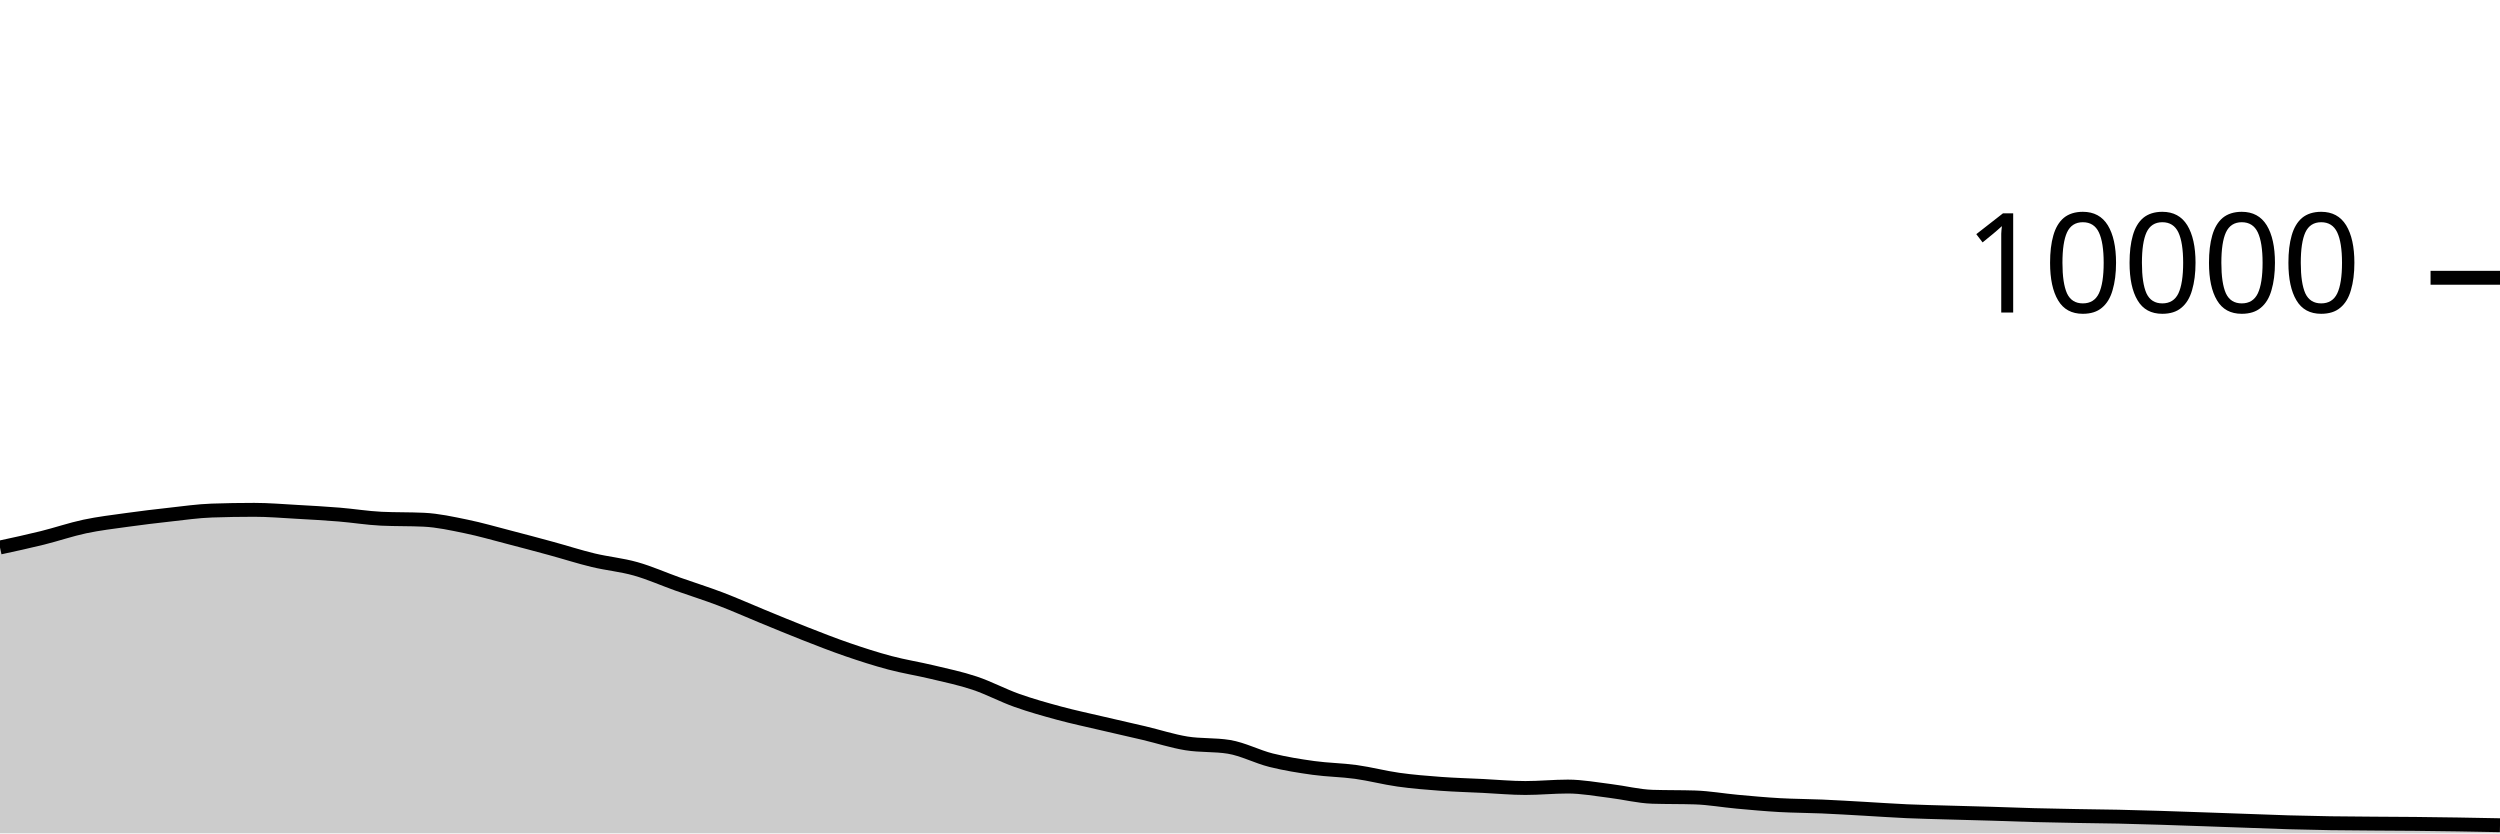
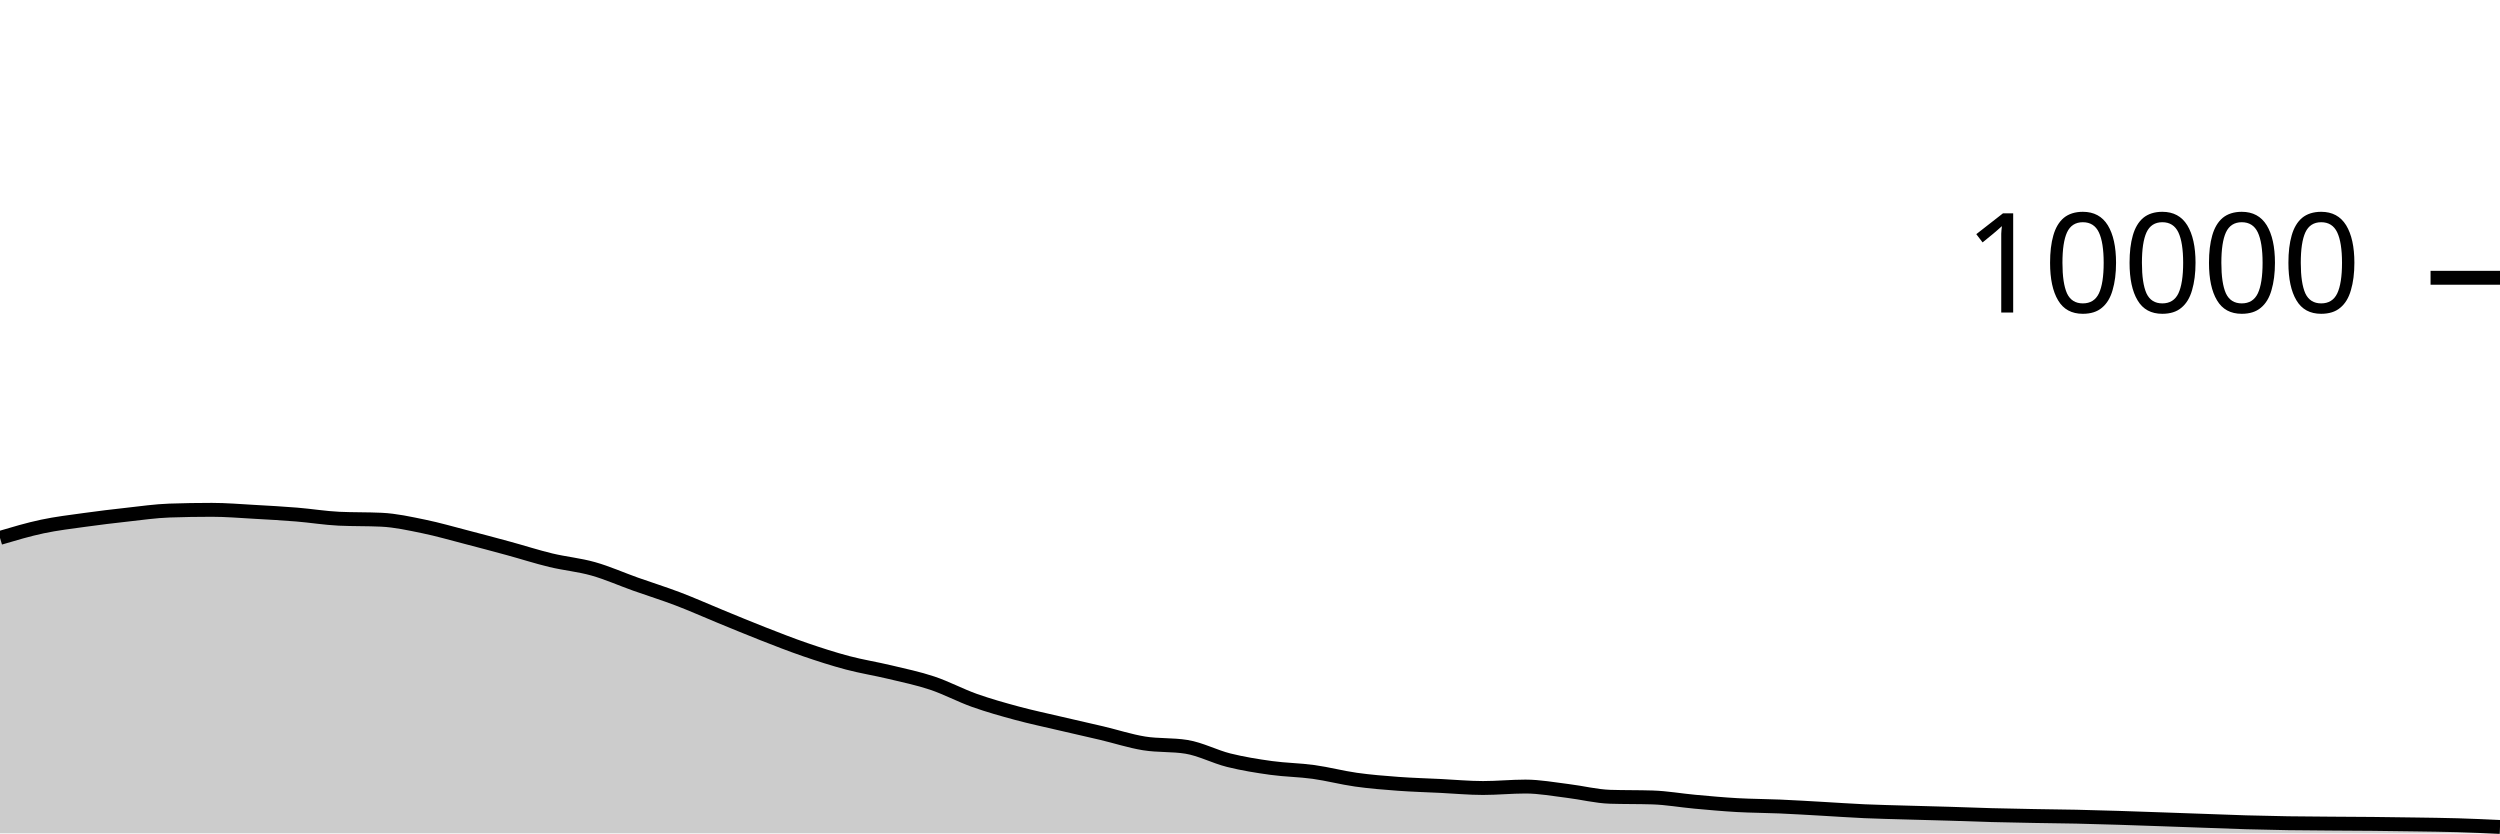
<svg xmlns="http://www.w3.org/2000/svg" viewBox="0 0 180 60">
  <g transform="translate(0,20)">
-     <path class="area" fill="rgba(0, 0, 0, 0.2)" d="M0,19.42C1.017,19.2,2.034,18.98,3.051,18.728C4.068,18.476,5.085,18.124,6.102,17.908C7.119,17.692,8.136,17.574,9.153,17.432C10.169,17.29,11.186,17.168,12.203,17.056C13.22,16.944,14.237,16.795,15.254,16.76C16.271,16.725,17.288,16.708,18.305,16.708C19.322,16.708,20.339,16.795,21.356,16.852C22.373,16.909,23.39,16.965,24.407,17.048C25.424,17.131,26.441,17.3,27.458,17.348C28.475,17.396,29.492,17.372,30.508,17.42C31.525,17.468,32.542,17.695,33.559,17.904C34.576,18.113,35.593,18.409,36.61,18.672C37.627,18.935,38.644,19.207,39.661,19.484C40.678,19.761,41.695,20.091,42.712,20.336C43.729,20.581,44.746,20.669,45.763,20.956C46.78,21.243,47.797,21.699,48.814,22.06C49.831,22.421,50.847,22.737,51.864,23.124C52.881,23.511,53.898,23.967,54.915,24.384C55.932,24.801,56.949,25.226,57.966,25.624C58.983,26.022,60,26.423,61.017,26.772C62.034,27.121,63.051,27.45,64.068,27.72C65.085,27.99,66.102,28.148,67.119,28.392C68.136,28.636,69.153,28.844,70.169,29.184C71.186,29.524,72.203,30.071,73.22,30.432C74.237,30.793,75.254,31.077,76.271,31.352C77.288,31.627,78.305,31.841,79.322,32.08C80.339,32.319,81.356,32.543,82.373,32.784C83.39,33.025,84.407,33.359,85.424,33.524C86.441,33.689,87.458,33.607,88.475,33.772C89.492,33.937,90.508,34.483,91.525,34.736C92.542,34.989,93.559,35.151,94.576,35.292C95.593,35.433,96.61,35.439,97.627,35.58C98.644,35.721,99.661,35.993,100.678,36.136C101.695,36.279,102.712,36.361,103.729,36.436C104.746,36.511,105.763,36.538,106.78,36.588C107.797,36.638,108.814,36.736,109.831,36.736C110.847,36.736,111.864,36.632,112.881,36.632C113.898,36.632,114.915,36.825,115.932,36.948C116.949,37.071,117.966,37.336,118.983,37.368C120,37.4,121.017,37.384,122.034,37.416C123.051,37.448,124.068,37.632,125.085,37.724C126.102,37.816,127.119,37.911,128.136,37.968C129.153,38.025,130.169,38.024,131.186,38.068C132.203,38.112,133.22,38.175,134.237,38.232C135.254,38.289,136.271,38.363,137.288,38.408C138.305,38.453,139.322,38.474,140.339,38.504C141.356,38.534,142.373,38.557,143.39,38.588C144.407,38.619,145.424,38.661,146.441,38.688C147.458,38.715,148.475,38.733,149.492,38.752C150.508,38.771,151.525,38.778,152.542,38.8C153.559,38.822,154.576,38.853,155.593,38.884C156.61,38.915,157.627,38.953,158.644,38.988C159.661,39.023,160.678,39.06,161.695,39.096C162.712,39.132,163.729,39.175,164.746,39.204C165.763,39.233,166.78,39.256,167.797,39.272C168.814,39.288,169.831,39.292,170.847,39.3C171.864,39.308,172.881,39.31,173.898,39.32C174.915,39.33,175.932,39.344,176.949,39.36C177.966,39.376,178.983,39.396,180,39.416L180,40C178.983,40,177.966,40,176.949,40C175.932,40,174.915,40,173.898,40C172.881,40,171.864,40,170.847,40C169.831,40,168.814,40,167.797,40C166.78,40,165.763,40,164.746,40C163.729,40,162.712,40,161.695,40C160.678,40,159.661,40,158.644,40C157.627,40,156.61,40,155.593,40C154.576,40,153.559,40,152.542,40C151.525,40,150.508,40,149.492,40C148.475,40,147.458,40,146.441,40C145.424,40,144.407,40,143.39,40C142.373,40,141.356,40,140.339,40C139.322,40,138.305,40,137.288,40C136.271,40,135.254,40,134.237,40C133.22,40,132.203,40,131.186,40C130.169,40,129.153,40,128.136,40C127.119,40,126.102,40,125.085,40C124.068,40,123.051,40,122.034,40C121.017,40,120,40,118.983,40C117.966,40,116.949,40,115.932,40C114.915,40,113.898,40,112.881,40C111.864,40,110.847,40,109.831,40C108.814,40,107.797,40,106.78,40C105.763,40,104.746,40,103.729,40C102.712,40,101.695,40,100.678,40C99.661,40,98.644,40,97.627,40C96.61,40,95.593,40,94.576,40C93.559,40,92.542,40,91.525,40C90.508,40,89.492,40,88.475,40C87.458,40,86.441,40,85.424,40C84.407,40,83.39,40,82.373,40C81.356,40,80.339,40,79.322,40C78.305,40,77.288,40,76.271,40C75.254,40,74.237,40,73.22,40C72.203,40,71.186,40,70.169,40C69.153,40,68.136,40,67.119,40C66.102,40,65.085,40,64.068,40C63.051,40,62.034,40,61.017,40C60,40,58.983,40,57.966,40C56.949,40,55.932,40,54.915,40C53.898,40,52.881,40,51.864,40C50.847,40,49.831,40,48.814,40C47.797,40,46.78,40,45.763,40C44.746,40,43.729,40,42.712,40C41.695,40,40.678,40,39.661,40C38.644,40,37.627,40,36.61,40C35.593,40,34.576,40,33.559,40C32.542,40,31.525,40,30.508,40C29.492,40,28.475,40,27.458,40C26.441,40,25.424,40,24.407,40C23.39,40,22.373,40,21.356,40C20.339,40,19.322,40,18.305,40C17.288,40,16.271,40,15.254,40C14.237,40,13.22,40,12.203,40C11.186,40,10.169,40,9.153,40C8.136,40,7.119,40,6.102,40C5.085,40,4.068,40,3.051,40C2.034,40,1.017,40,0,40Z" />
-     <path class="line" stroke="black" fill="none" d="M0,19.42C1.017,19.2,2.034,18.98,3.051,18.728C4.068,18.476,5.085,18.124,6.102,17.908C7.119,17.692,8.136,17.574,9.153,17.432C10.169,17.29,11.186,17.168,12.203,17.056C13.22,16.944,14.237,16.795,15.254,16.76C16.271,16.725,17.288,16.708,18.305,16.708C19.322,16.708,20.339,16.795,21.356,16.852C22.373,16.909,23.39,16.965,24.407,17.048C25.424,17.131,26.441,17.3,27.458,17.348C28.475,17.396,29.492,17.372,30.508,17.42C31.525,17.468,32.542,17.695,33.559,17.904C34.576,18.113,35.593,18.409,36.61,18.672C37.627,18.935,38.644,19.207,39.661,19.484C40.678,19.761,41.695,20.091,42.712,20.336C43.729,20.581,44.746,20.669,45.763,20.956C46.78,21.243,47.797,21.699,48.814,22.06C49.831,22.421,50.847,22.737,51.864,23.124C52.881,23.511,53.898,23.967,54.915,24.384C55.932,24.801,56.949,25.226,57.966,25.624C58.983,26.022,60,26.423,61.017,26.772C62.034,27.121,63.051,27.45,64.068,27.72C65.085,27.99,66.102,28.148,67.119,28.392C68.136,28.636,69.153,28.844,70.169,29.184C71.186,29.524,72.203,30.071,73.22,30.432C74.237,30.793,75.254,31.077,76.271,31.352C77.288,31.627,78.305,31.841,79.322,32.08C80.339,32.319,81.356,32.543,82.373,32.784C83.39,33.025,84.407,33.359,85.424,33.524C86.441,33.689,87.458,33.607,88.475,33.772C89.492,33.937,90.508,34.483,91.525,34.736C92.542,34.989,93.559,35.151,94.576,35.292C95.593,35.433,96.61,35.439,97.627,35.58C98.644,35.721,99.661,35.993,100.678,36.136C101.695,36.279,102.712,36.361,103.729,36.436C104.746,36.511,105.763,36.538,106.78,36.588C107.797,36.638,108.814,36.736,109.831,36.736C110.847,36.736,111.864,36.632,112.881,36.632C113.898,36.632,114.915,36.825,115.932,36.948C116.949,37.071,117.966,37.336,118.983,37.368C120,37.4,121.017,37.384,122.034,37.416C123.051,37.448,124.068,37.632,125.085,37.724C126.102,37.816,127.119,37.911,128.136,37.968C129.153,38.025,130.169,38.024,131.186,38.068C132.203,38.112,133.22,38.175,134.237,38.232C135.254,38.289,136.271,38.363,137.288,38.408C138.305,38.453,139.322,38.474,140.339,38.504C141.356,38.534,142.373,38.557,143.39,38.588C144.407,38.619,145.424,38.661,146.441,38.688C147.458,38.715,148.475,38.733,149.492,38.752C150.508,38.771,151.525,38.778,152.542,38.8C153.559,38.822,154.576,38.853,155.593,38.884C156.61,38.915,157.627,38.953,158.644,38.988C159.661,39.023,160.678,39.06,161.695,39.096C162.712,39.132,163.729,39.175,164.746,39.204C165.763,39.233,166.78,39.256,167.797,39.272C168.814,39.288,169.831,39.292,170.847,39.3C171.864,39.308,172.881,39.31,173.898,39.32C174.915,39.33,175.932,39.344,176.949,39.36C177.966,39.376,178.983,39.396,180,39.416" />
+     <path class="area" fill="rgba(0, 0, 0, 0.2)" d="M0,18.728C1.017,18.426,2.034,18.124,3.051,17.908C4.068,17.692,5.085,17.574,6.102,17.432C7.119,17.29,8.136,17.168,9.153,17.056C10.169,16.944,11.186,16.795,12.203,16.76C13.22,16.725,14.237,16.708,15.254,16.708C16.271,16.708,17.288,16.795,18.305,16.852C19.322,16.909,20.339,16.965,21.356,17.048C22.373,17.131,23.39,17.3,24.407,17.348C25.424,17.396,26.441,17.372,27.458,17.42C28.475,17.468,29.492,17.695,30.508,17.904C31.525,18.113,32.542,18.409,33.559,18.672C34.576,18.935,35.593,19.207,36.61,19.484C37.627,19.761,38.644,20.091,39.661,20.336C40.678,20.581,41.695,20.669,42.712,20.956C43.729,21.243,44.746,21.699,45.763,22.06C46.78,22.421,47.797,22.737,48.814,23.124C49.831,23.511,50.847,23.967,51.864,24.384C52.881,24.801,53.898,25.226,54.915,25.624C55.932,26.022,56.949,26.423,57.966,26.772C58.983,27.121,60,27.45,61.017,27.72C62.034,27.99,63.051,28.148,64.068,28.392C65.085,28.636,66.102,28.844,67.119,29.184C68.136,29.524,69.153,30.071,70.169,30.432C71.186,30.793,72.203,31.077,73.22,31.352C74.237,31.627,75.254,31.841,76.271,32.08C77.288,32.319,78.305,32.543,79.322,32.784C80.339,33.025,81.356,33.359,82.373,33.524C83.39,33.689,84.407,33.607,85.424,33.772C86.441,33.937,87.458,34.483,88.475,34.736C89.492,34.989,90.508,35.151,91.525,35.292C92.542,35.433,93.559,35.439,94.576,35.58C95.593,35.721,96.61,35.993,97.627,36.136C98.644,36.279,99.661,36.361,100.678,36.436C101.695,36.511,102.712,36.538,103.729,36.588C104.746,36.638,105.763,36.736,106.78,36.736C107.797,36.736,108.814,36.632,109.831,36.632C110.847,36.632,111.864,36.825,112.881,36.948C113.898,37.071,114.915,37.336,115.932,37.368C116.949,37.4,117.966,37.384,118.983,37.416C120,37.448,121.017,37.632,122.034,37.724C123.051,37.816,124.068,37.911,125.085,37.968C126.102,38.025,127.119,38.024,128.136,38.068C129.153,38.112,130.169,38.175,131.186,38.232C132.203,38.289,133.22,38.363,134.237,38.408C135.254,38.453,136.271,38.474,137.288,38.504C138.305,38.534,139.322,38.557,140.339,38.588C141.356,38.619,142.373,38.661,143.39,38.688C144.407,38.715,145.424,38.733,146.441,38.752C147.458,38.771,148.475,38.778,149.492,38.8C150.508,38.822,151.525,38.853,152.542,38.884C153.559,38.915,154.576,38.953,155.593,38.988C156.61,39.023,157.627,39.06,158.644,39.096C159.661,39.132,160.678,39.175,161.695,39.204C162.712,39.233,163.729,39.256,164.746,39.272C165.763,39.288,166.78,39.292,167.797,39.3C168.814,39.308,169.831,39.31,170.847,39.32C171.864,39.33,172.881,39.344,173.898,39.36C174.915,39.376,175.932,39.386,176.949,39.416C177.966,39.446,178.983,39.493,180,39.54L180,40C178.983,40,177.966,40,176.949,40C175.932,40,174.915,40,173.898,40C172.881,40,171.864,40,170.847,40C169.831,40,168.814,40,167.797,40C166.78,40,165.763,40,164.746,40C163.729,40,162.712,40,161.695,40C160.678,40,159.661,40,158.644,40C157.627,40,156.61,40,155.593,40C154.576,40,153.559,40,152.542,40C151.525,40,150.508,40,149.492,40C148.475,40,147.458,40,146.441,40C145.424,40,144.407,40,143.39,40C142.373,40,141.356,40,140.339,40C139.322,40,138.305,40,137.288,40C136.271,40,135.254,40,134.237,40C133.22,40,132.203,40,131.186,40C130.169,40,129.153,40,128.136,40C127.119,40,126.102,40,125.085,40C124.068,40,123.051,40,122.034,40C121.017,40,120,40,118.983,40C117.966,40,116.949,40,115.932,40C114.915,40,113.898,40,112.881,40C111.864,40,110.847,40,109.831,40C108.814,40,107.797,40,106.78,40C105.763,40,104.746,40,103.729,40C102.712,40,101.695,40,100.678,40C99.661,40,98.644,40,97.627,40C96.61,40,95.593,40,94.576,40C93.559,40,92.542,40,91.525,40C90.508,40,89.492,40,88.475,40C87.458,40,86.441,40,85.424,40C84.407,40,83.39,40,82.373,40C81.356,40,80.339,40,79.322,40C78.305,40,77.288,40,76.271,40C75.254,40,74.237,40,73.22,40C72.203,40,71.186,40,70.169,40C69.153,40,68.136,40,67.119,40C66.102,40,65.085,40,64.068,40C63.051,40,62.034,40,61.017,40C60,40,58.983,40,57.966,40C56.949,40,55.932,40,54.915,40C53.898,40,52.881,40,51.864,40C50.847,40,49.831,40,48.814,40C47.797,40,46.78,40,45.763,40C44.746,40,43.729,40,42.712,40C41.695,40,40.678,40,39.661,40C38.644,40,37.627,40,36.61,40C35.593,40,34.576,40,33.559,40C32.542,40,31.525,40,30.508,40C29.492,40,28.475,40,27.458,40C26.441,40,25.424,40,24.407,40C23.39,40,22.373,40,21.356,40C20.339,40,19.322,40,18.305,40C17.288,40,16.271,40,15.254,40C14.237,40,13.22,40,12.203,40C11.186,40,10.169,40,9.153,40C8.136,40,7.119,40,6.102,40C5.085,40,4.068,40,3.051,40C2.034,40,1.017,40,0,40Z" />
+     <path class="line" stroke="black" fill="none" d="M0,18.728C1.017,18.426,2.034,18.124,3.051,17.908C4.068,17.692,5.085,17.574,6.102,17.432C7.119,17.29,8.136,17.168,9.153,17.056C10.169,16.944,11.186,16.795,12.203,16.76C13.22,16.725,14.237,16.708,15.254,16.708C16.271,16.708,17.288,16.795,18.305,16.852C19.322,16.909,20.339,16.965,21.356,17.048C22.373,17.131,23.39,17.3,24.407,17.348C25.424,17.396,26.441,17.372,27.458,17.42C28.475,17.468,29.492,17.695,30.508,17.904C31.525,18.113,32.542,18.409,33.559,18.672C34.576,18.935,35.593,19.207,36.61,19.484C37.627,19.761,38.644,20.091,39.661,20.336C40.678,20.581,41.695,20.669,42.712,20.956C43.729,21.243,44.746,21.699,45.763,22.06C46.78,22.421,47.797,22.737,48.814,23.124C49.831,23.511,50.847,23.967,51.864,24.384C52.881,24.801,53.898,25.226,54.915,25.624C55.932,26.022,56.949,26.423,57.966,26.772C58.983,27.121,60,27.45,61.017,27.72C62.034,27.99,63.051,28.148,64.068,28.392C65.085,28.636,66.102,28.844,67.119,29.184C68.136,29.524,69.153,30.071,70.169,30.432C71.186,30.793,72.203,31.077,73.22,31.352C74.237,31.627,75.254,31.841,76.271,32.08C77.288,32.319,78.305,32.543,79.322,32.784C80.339,33.025,81.356,33.359,82.373,33.524C83.39,33.689,84.407,33.607,85.424,33.772C86.441,33.937,87.458,34.483,88.475,34.736C89.492,34.989,90.508,35.151,91.525,35.292C92.542,35.433,93.559,35.439,94.576,35.58C95.593,35.721,96.61,35.993,97.627,36.136C98.644,36.279,99.661,36.361,100.678,36.436C101.695,36.511,102.712,36.538,103.729,36.588C104.746,36.638,105.763,36.736,106.78,36.736C107.797,36.736,108.814,36.632,109.831,36.632C110.847,36.632,111.864,36.825,112.881,36.948C113.898,37.071,114.915,37.336,115.932,37.368C116.949,37.4,117.966,37.384,118.983,37.416C120,37.448,121.017,37.632,122.034,37.724C123.051,37.816,124.068,37.911,125.085,37.968C126.102,38.025,127.119,38.024,128.136,38.068C129.153,38.112,130.169,38.175,131.186,38.232C132.203,38.289,133.22,38.363,134.237,38.408C135.254,38.453,136.271,38.474,137.288,38.504C138.305,38.534,139.322,38.557,140.339,38.588C141.356,38.619,142.373,38.661,143.39,38.688C144.407,38.715,145.424,38.733,146.441,38.752C147.458,38.771,148.475,38.778,149.492,38.8C150.508,38.822,151.525,38.853,152.542,38.884C153.559,38.915,154.576,38.953,155.593,38.988C156.61,39.023,157.627,39.06,158.644,39.096C159.661,39.132,160.678,39.175,161.695,39.204C162.712,39.233,163.729,39.256,164.746,39.272C165.763,39.288,166.78,39.292,167.797,39.3C168.814,39.308,169.831,39.31,170.847,39.32C171.864,39.33,172.881,39.344,173.898,39.36C174.915,39.376,175.932,39.386,176.949,39.416C177.966,39.446,178.983,39.493,180,39.54" />
    <path class="axis-ceiling" stroke-width="1" stroke="black" fill="none" d="M175,0L180,0" />
    <text class="axis-ceiling-label" font-family="sans-serif" text-anchor="end" font-size="10px" x="170" y="2.5">10000</text>
  </g>
</svg>
